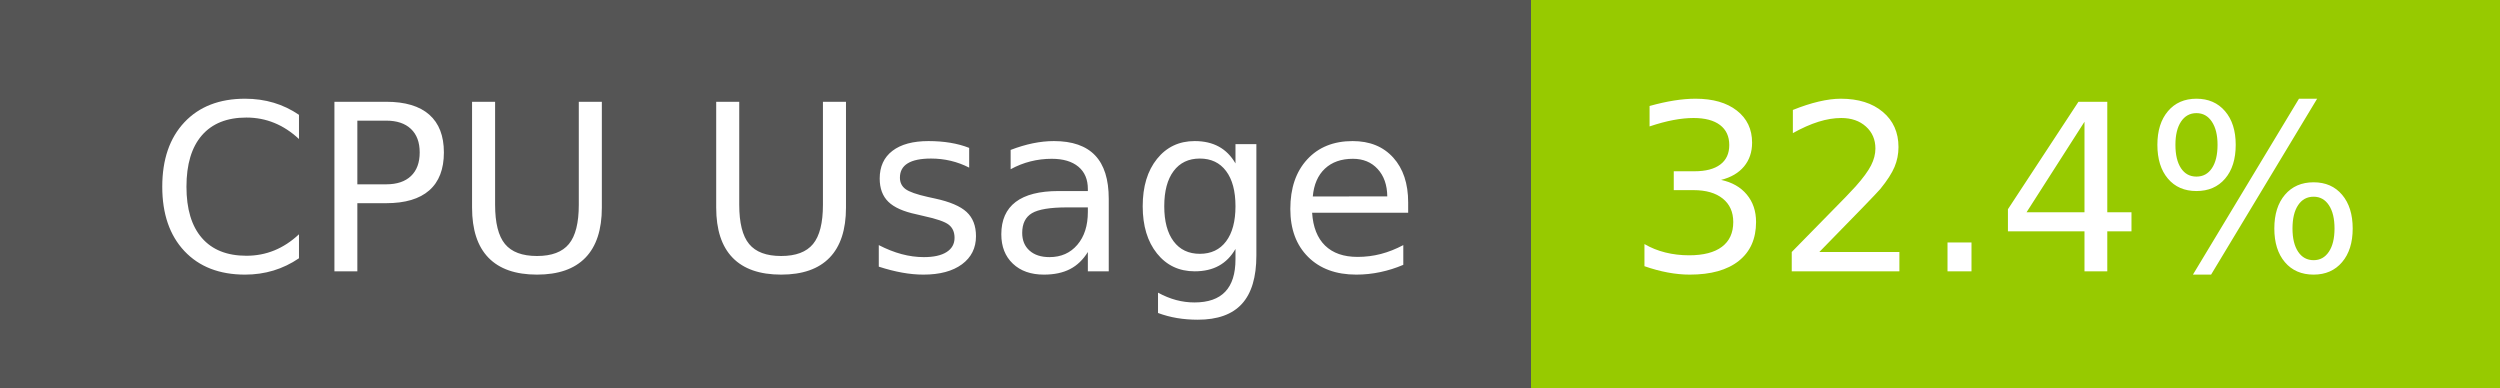
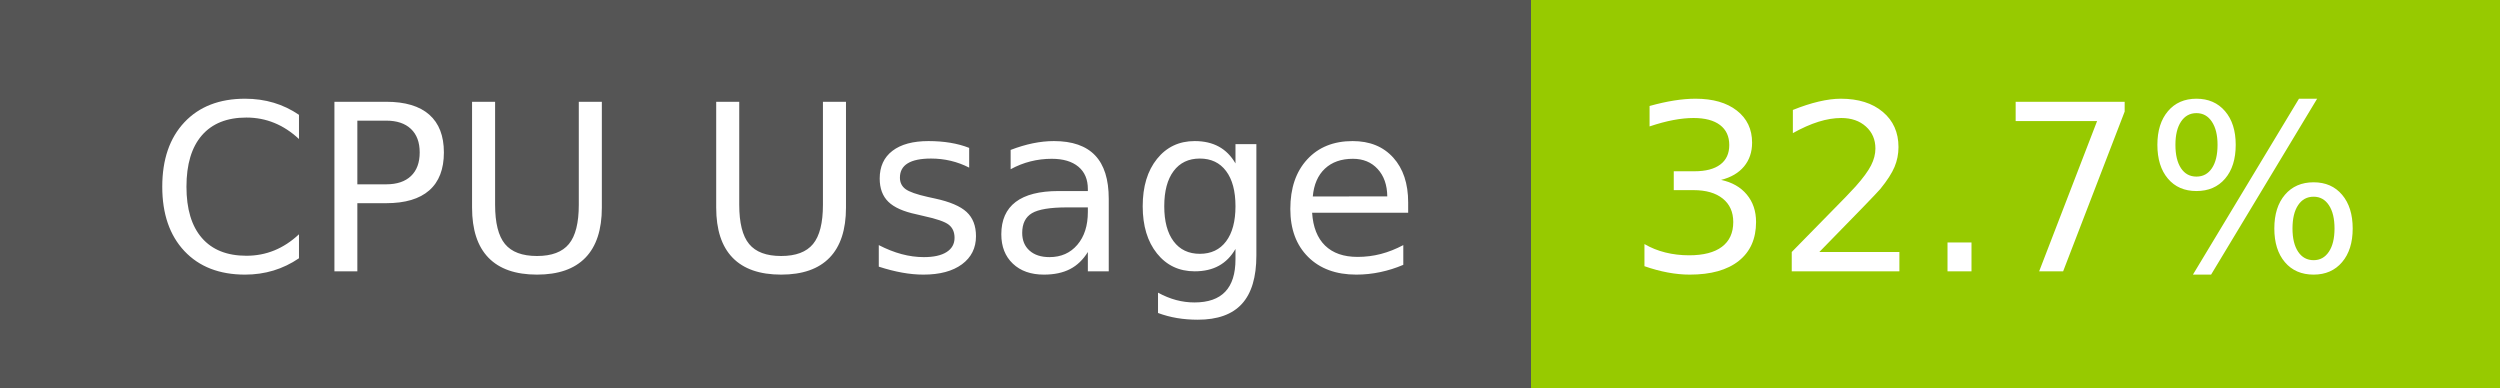
- <svg xmlns="http://www.w3.org/2000/svg" width="129" height="20" role="img" aria-label="CPU Usage: 32.4%">
+ <svg xmlns="http://www.w3.org/2000/svg" width="129" height="20" role="img" aria-label="CPU Usage: 32.7%">
  <g shape-rendering="crispEdges">
    <rect width="79" height="20" fill="#555" />
    <rect x="79" width="50" height="20" fill="#97ca00" />
  </g>
  <g fill="#fff" text-anchor="middle" font-family="Verdana,Geneva,DejaVu Sans,sans-serif" text-rendering="geometricPrecision" font-size="120">
    <text x="405" y="140" transform="scale(.1)" fill="#fff" textLength="665">CPU Usage</text>
-     <text x="1030" y="140" transform="scale(.1)" fill="#fff" textLength="390">32.4%</text>
+     <text x="1030" y="140" transform="scale(.1)" fill="#fff" textLength="390">32.7%</text>
  </g>
</svg>
